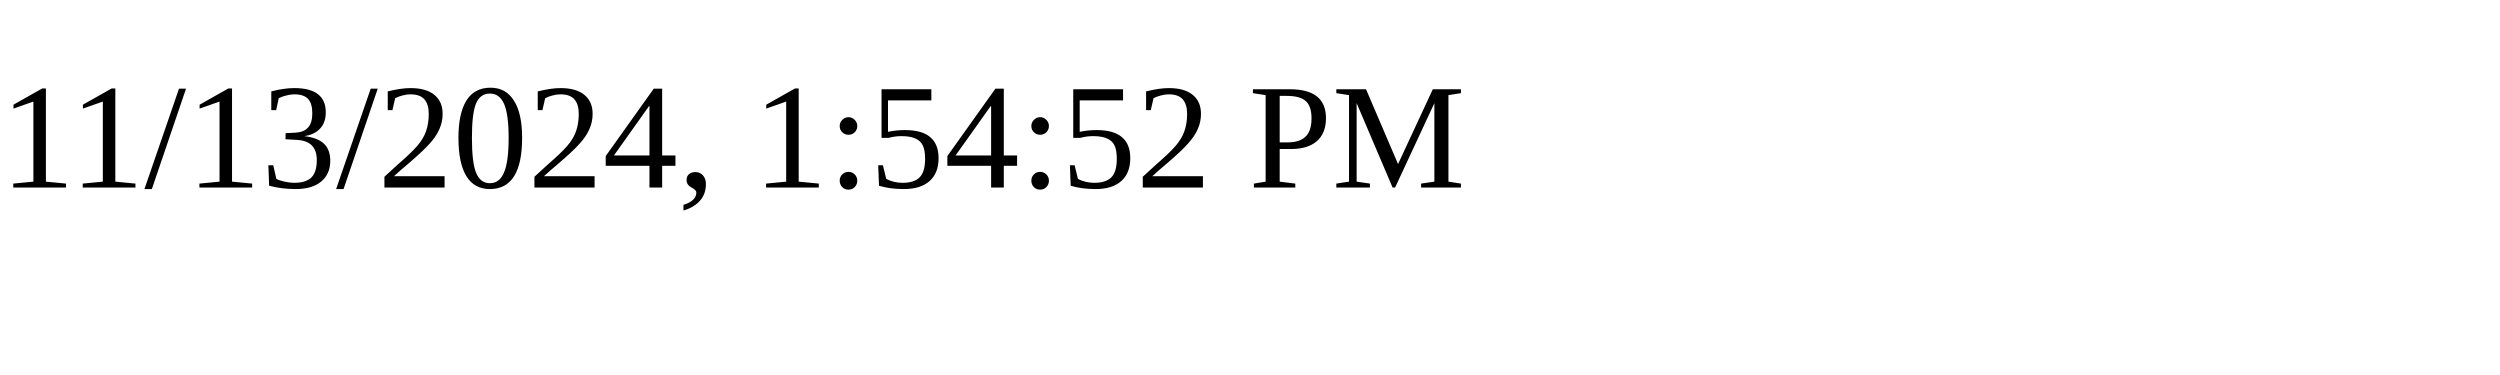
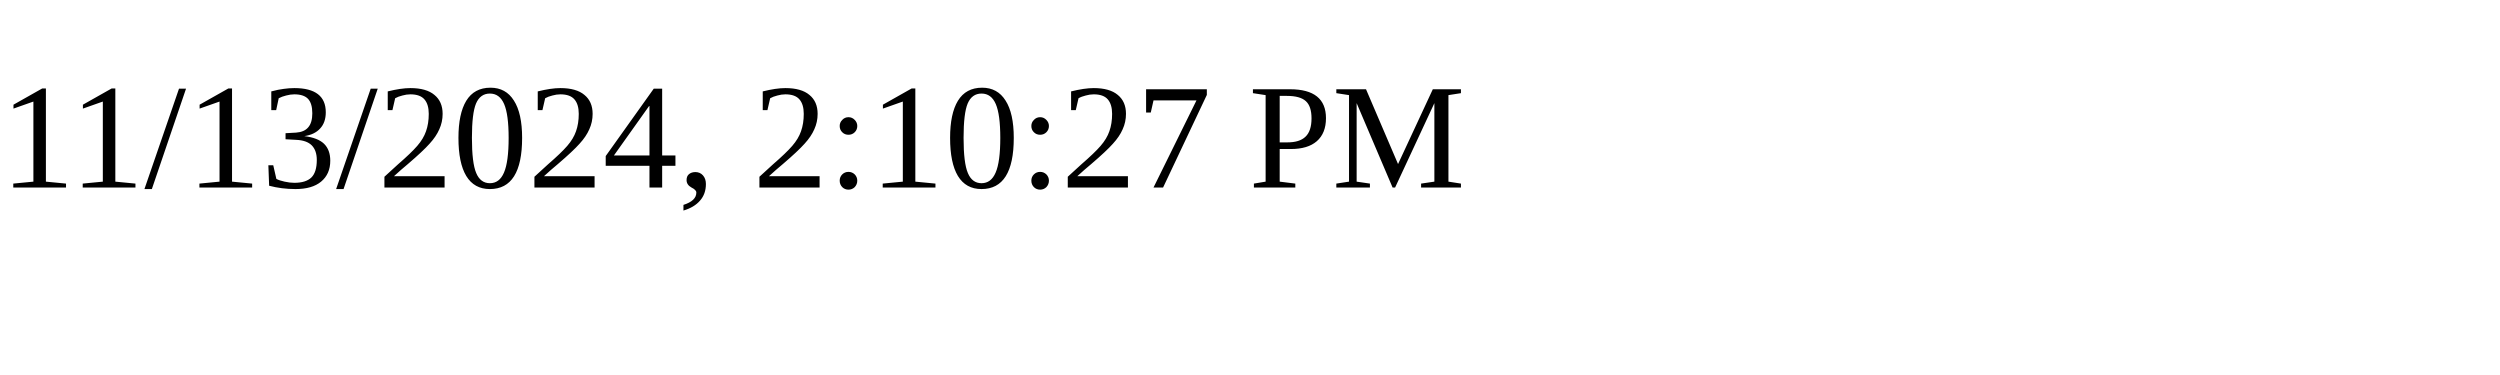
<svg xmlns="http://www.w3.org/2000/svg" height="30" width="200">
-   <text x="0" y="15">11/13/2024, 1:54:52 PM</text>
+   <text x="0" y="15">11/13/2024, 2:10:27 PM</text>
</svg>
